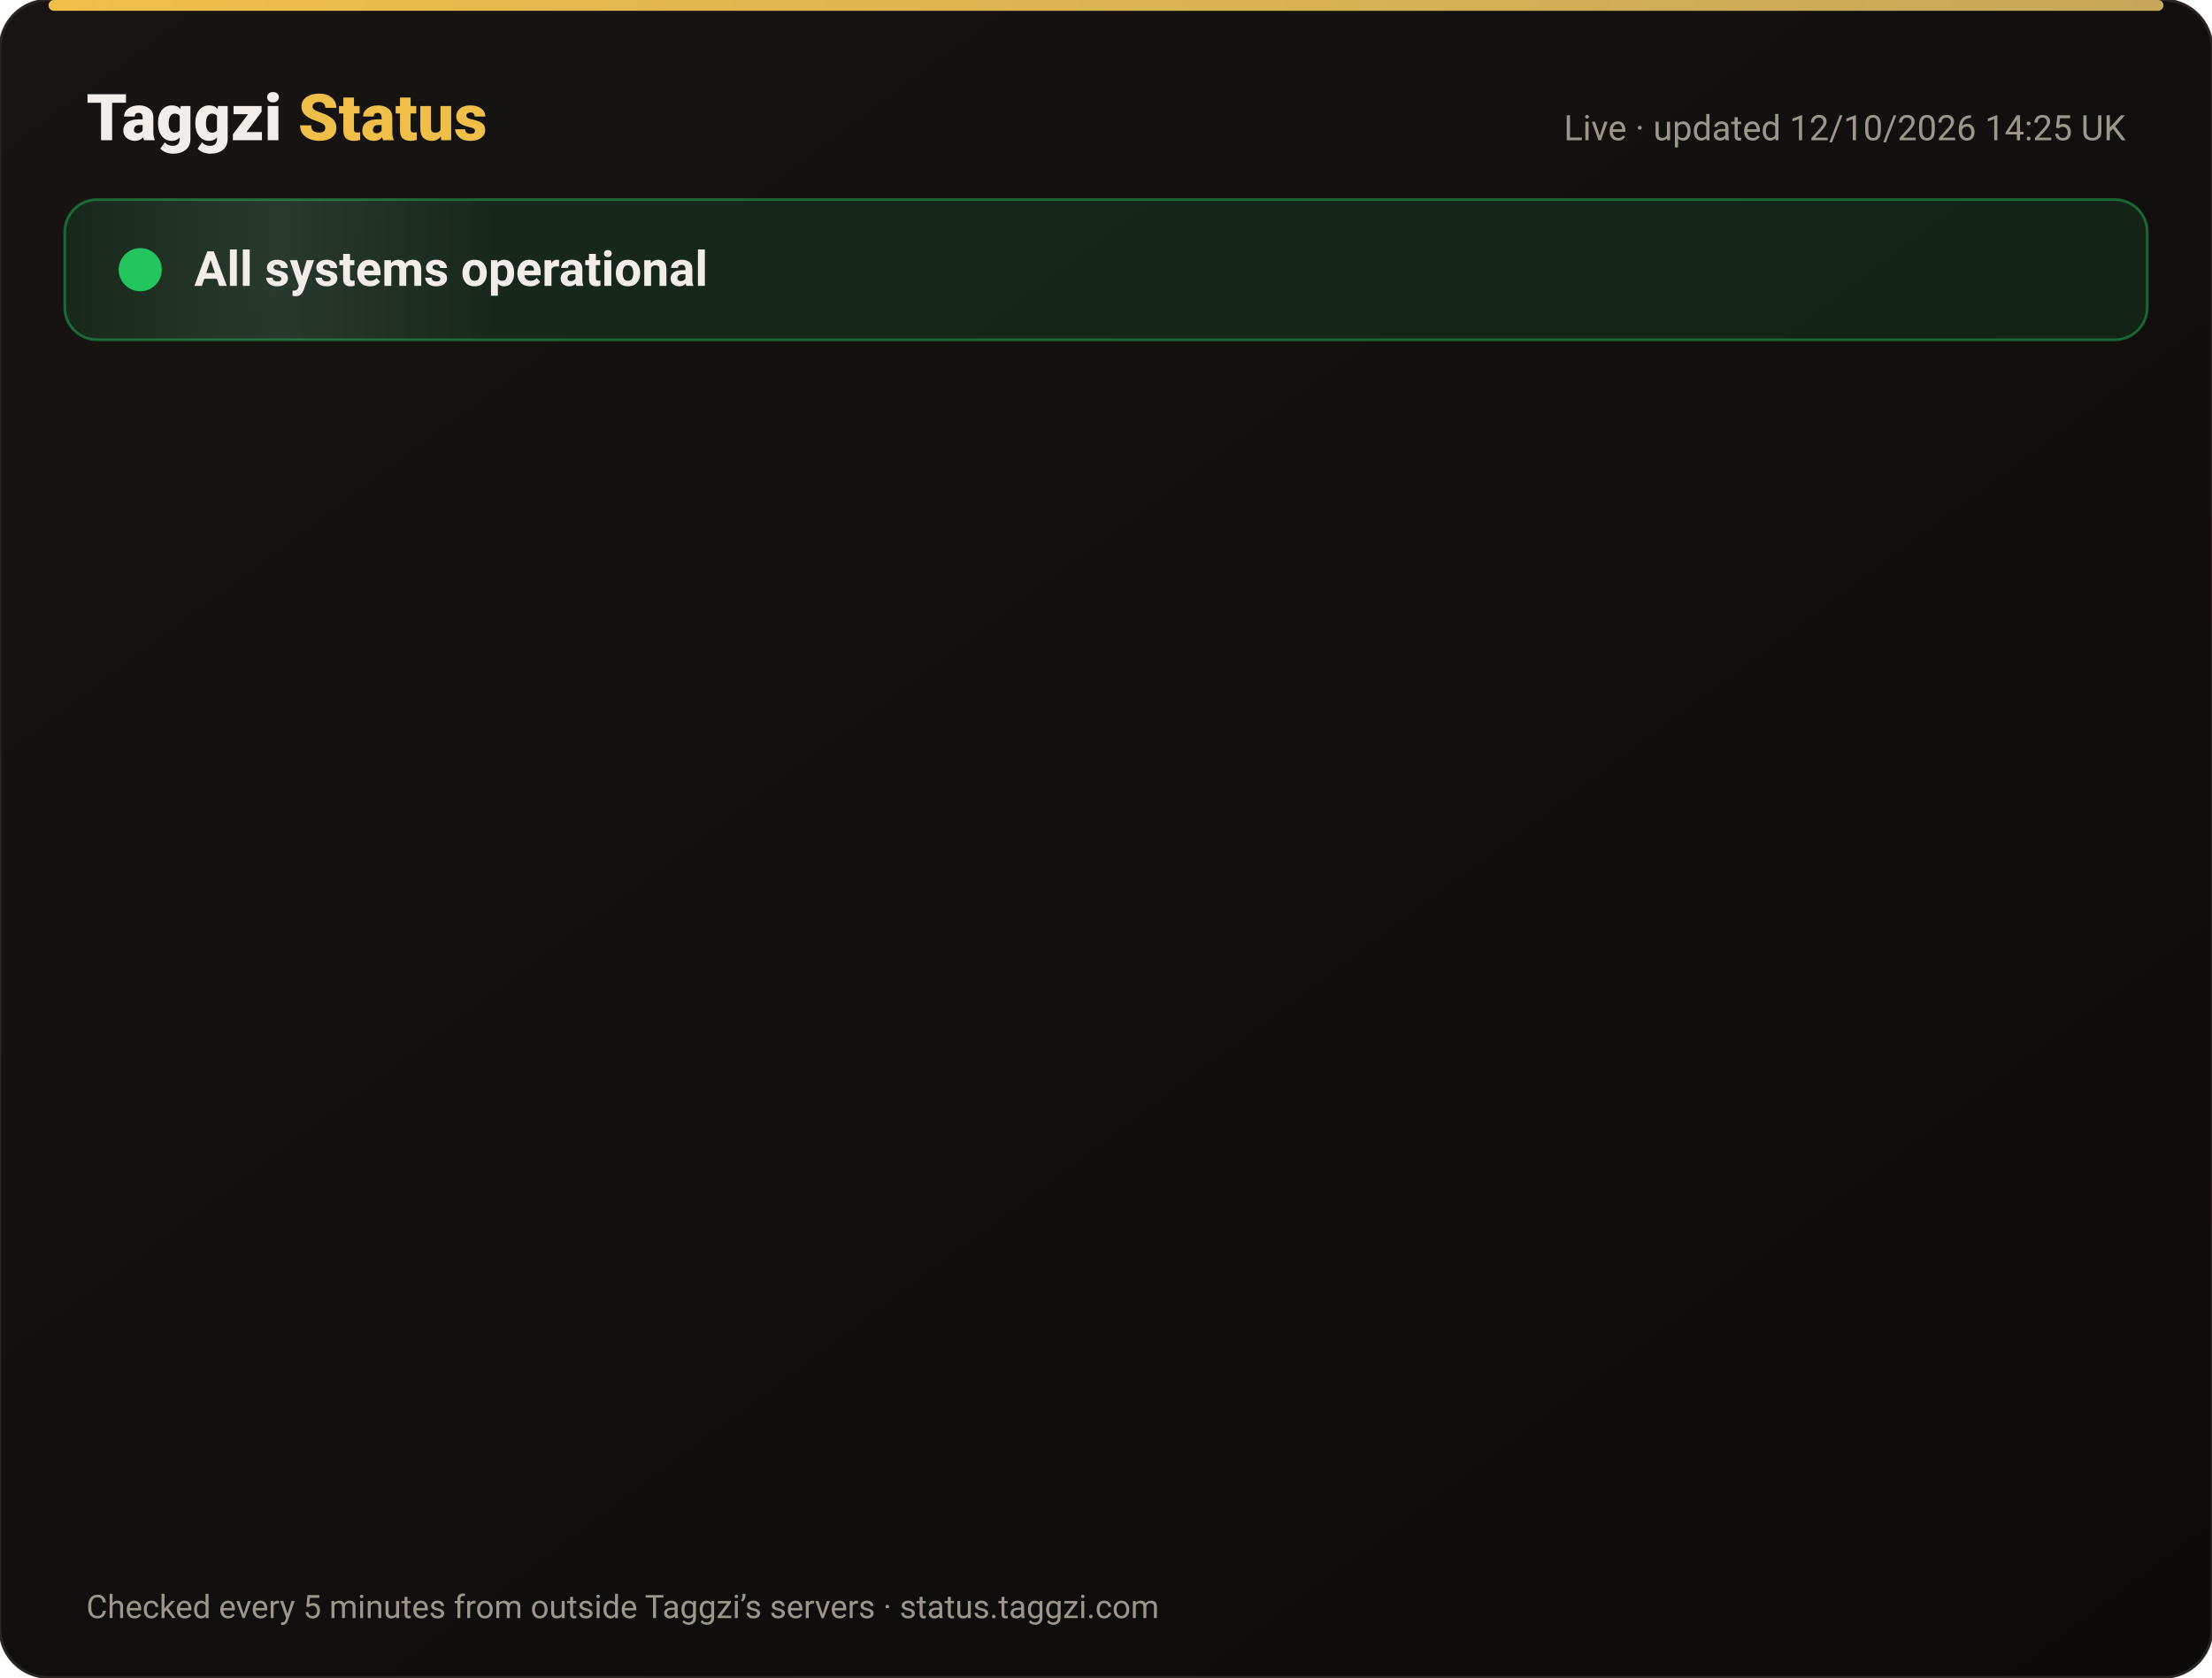
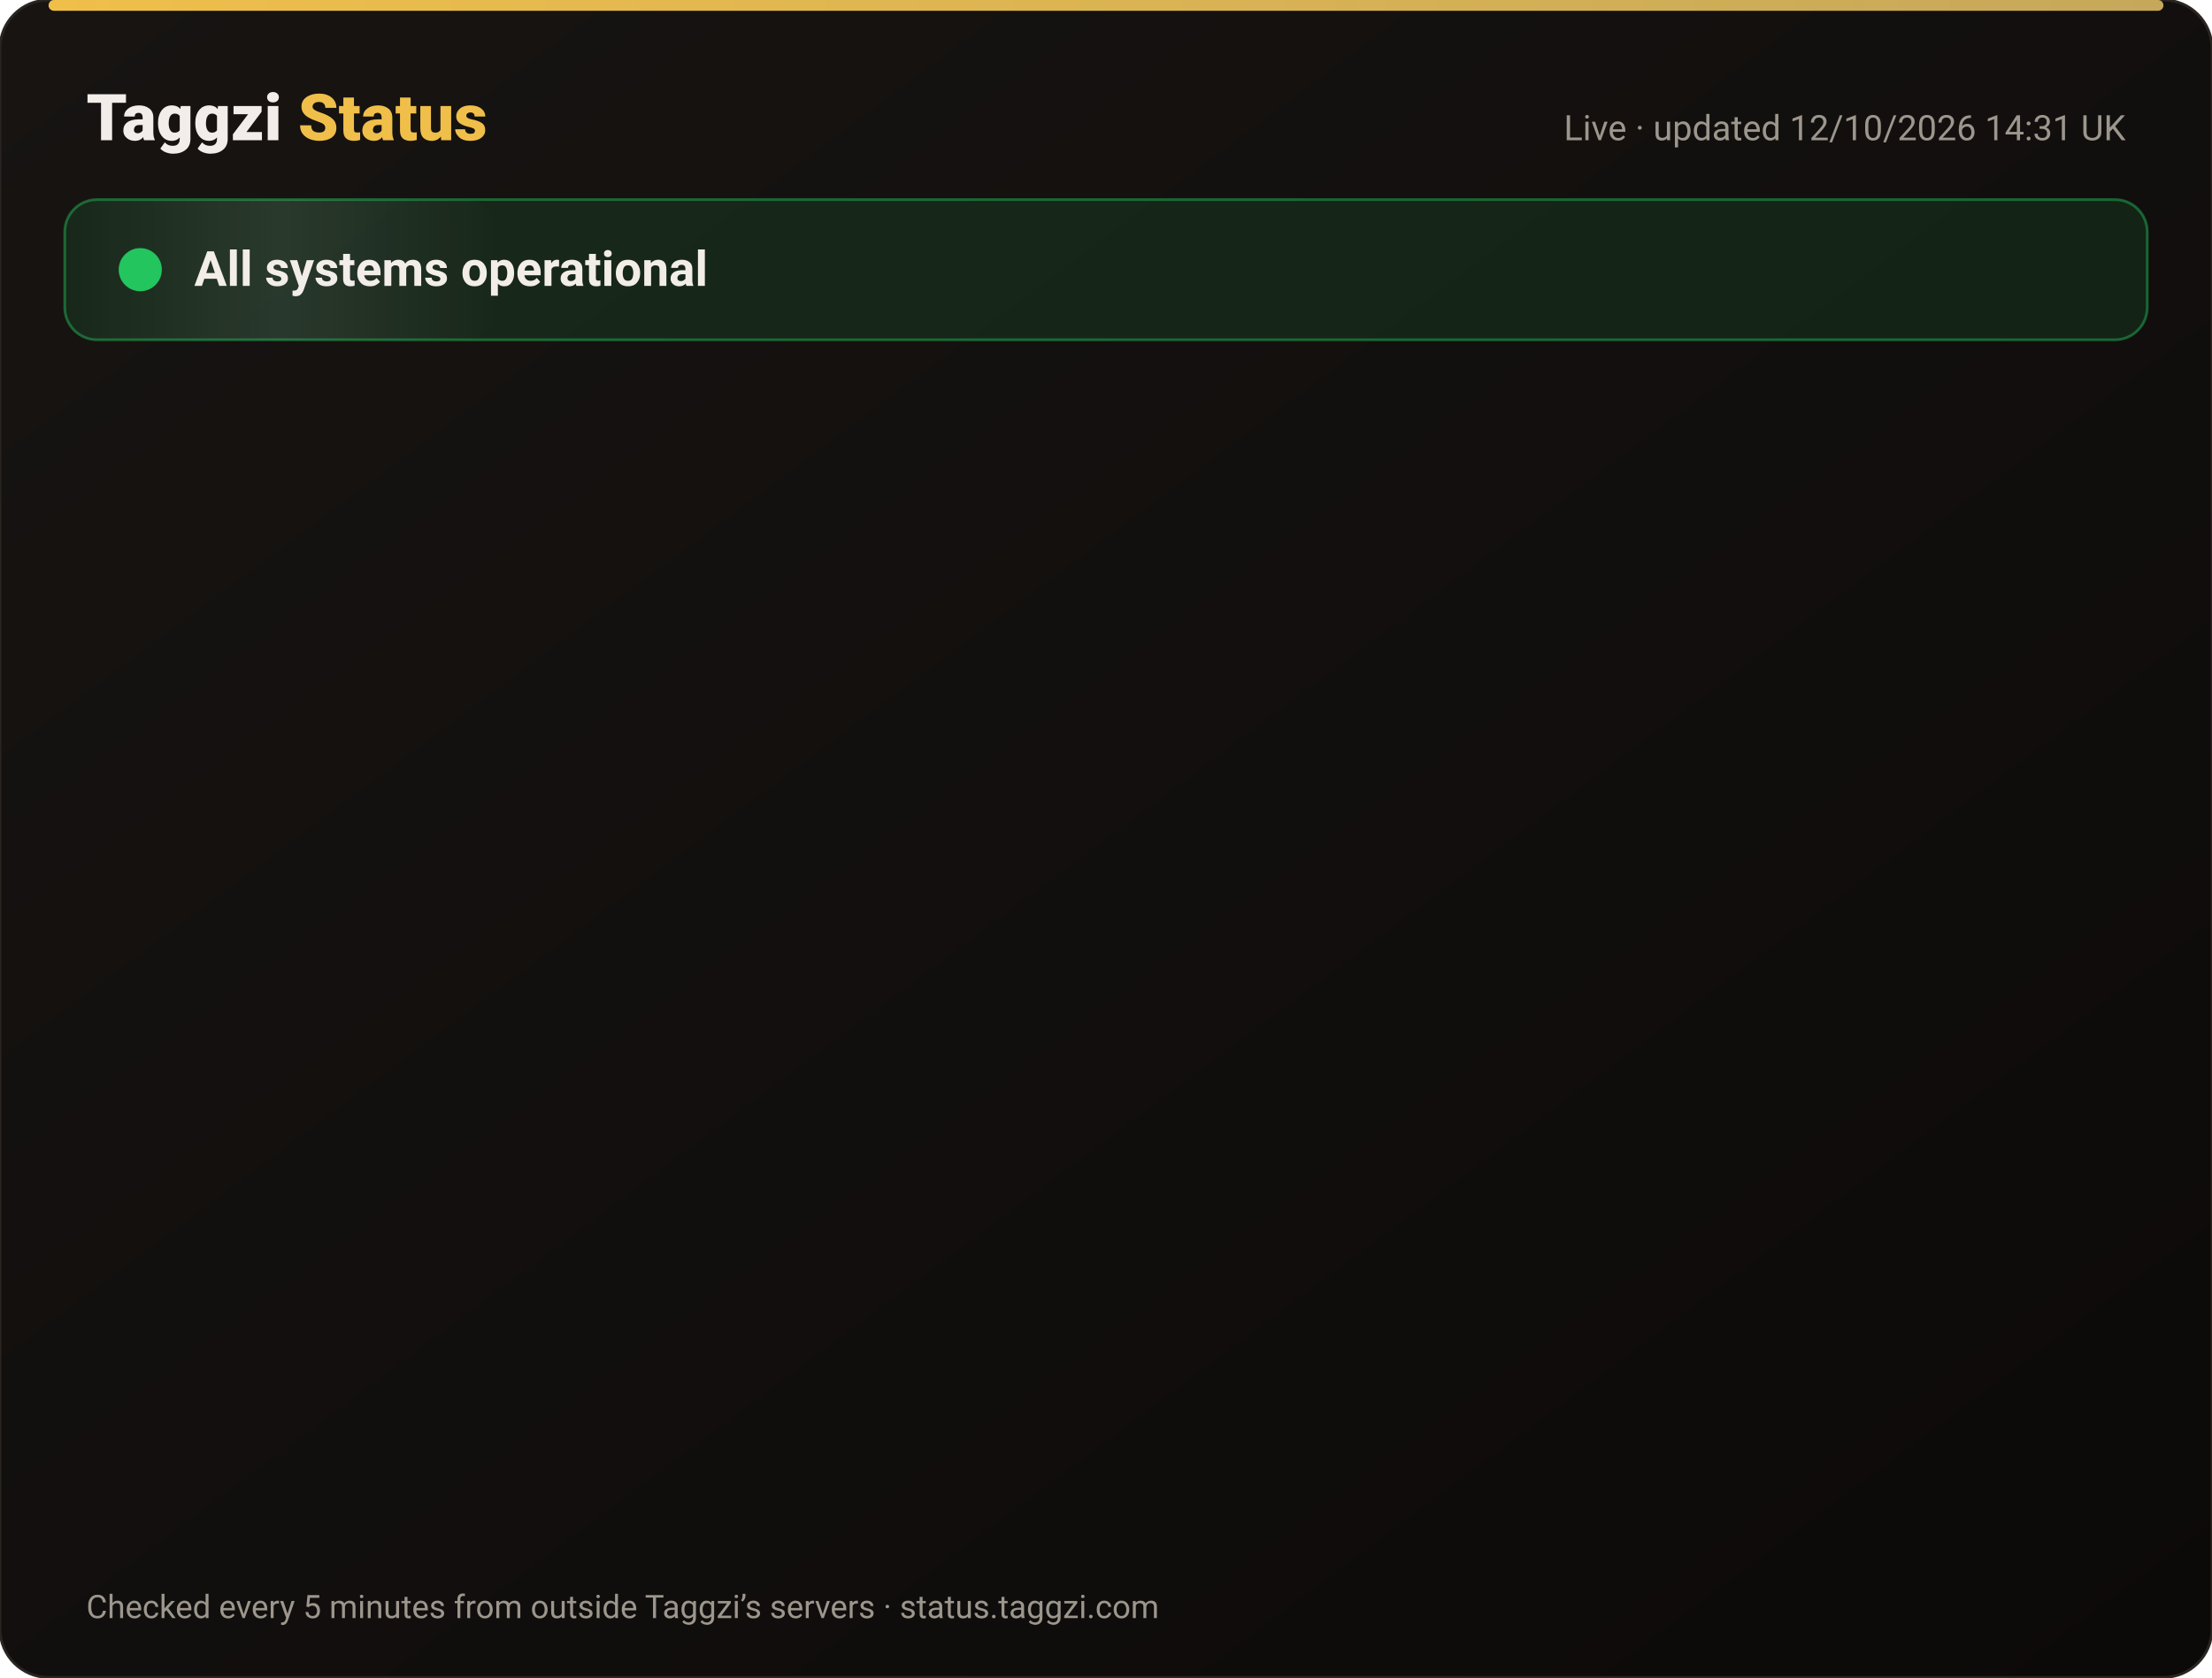
<svg xmlns="http://www.w3.org/2000/svg" width="820" height="622" viewBox="0 0 820 622" font-family="-apple-system,Segoe UI,Roboto,Helvetica,Arial,sans-serif">
  <defs>
    <linearGradient id="bg" x1="0" y1="0" x2="1" y2="1">
      <stop offset="0" stop-color="#171412" />
      <stop offset="1" stop-color="#0C0A09" />
    </linearGradient>
    <linearGradient id="gold" x1="0" x2="1">
      <stop offset="0" stop-color="#F0BF4A" />
      <stop offset="1" stop-color="#c6a85b" />
    </linearGradient>
    <linearGradient id="shine" x1="0" x2="1">
      <stop offset="0" stop-color="#fff" stop-opacity="0" />
      <stop offset=".5" stop-color="#fff" stop-opacity=".08" />
      <stop offset="1" stop-color="#fff" stop-opacity="0" />
    </linearGradient>
  </defs>
  <rect width="820" height="622" rx="18" fill="url(#bg)" stroke="#2a2521" />
  <rect x="18" y="0" width="784" height="4" rx="2" fill="url(#gold)" />
  <text x="32" y="52" font-size="24" font-weight="800" fill="#F2EDE8">Taggzi <tspan fill="#F0BF4A">Status</tspan>
  </text>
-   <text x="788" y="52" font-size="13" fill="#9C968C" text-anchor="end">Live · updated 12/10/2026 14:25 UK</text>
+   <text x="788" y="52" font-size="13" fill="#9C968C" text-anchor="end">Live · updated 12/10/2026 14:31 UK</text>
  <rect x="24" y="74" width="772" height="52" rx="12" fill="#22c55e" fill-opacity=".12" stroke="#22c55e" stroke-opacity=".45" />
  <rect x="24" y="74" width="160" height="52" rx="12" fill="url(#shine)">
    <animate attributeName="x" from="-160" to="820" dur="4s" repeatCount="indefinite" />
  </rect>
  <circle cx="52" cy="100" r="7" fill="#22c55e" />
  <circle cx="52" cy="100" r="7" fill="none" stroke="#22c55e" stroke-width="2">
    <animate attributeName="r" values="7;15;7" dur="2s" repeatCount="indefinite" />
    <animate attributeName="opacity" values=".9;0;.9" dur="2s" repeatCount="indefinite" />
  </circle>
  <text x="72" y="106" font-size="18" font-weight="700" fill="#F2EDE8">All systems operational</text>
  <g opacity="0">
    <animate attributeName="opacity" from="0" to="1" begin="0.00s" dur=".6s" fill="freeze" />
    <line x1="32" y1="188" x2="788" y2="188" stroke="#2a2521" />
    <circle cx="44" cy="166" r="6" fill="#22c55e">
      <animate attributeName="opacity" values="1;.45;1" dur="2.4s" begin="0.00s" repeatCount="indefinite" />
    </circle>
    <text x="62" y="171" font-size="15" font-weight="650" fill="#F2EDE8">Website</text>
    <text x="630" y="171" font-size="13" fill="#9C968C" text-anchor="end">100.00% uptime</text>
    <rect x="648" y="154" width="140" height="24" rx="12" fill="#22c55e" fill-opacity=".14" stroke="#22c55e" stroke-opacity=".5" />
    <text x="718" y="171" font-size="12" font-weight="700" fill="#22c55e" text-anchor="middle">Operational</text>
  </g>
  <g opacity="0">
    <animate attributeName="opacity" from="0" to="1" begin="0.15s" dur=".6s" fill="freeze" />
    <line x1="32" y1="234" x2="788" y2="234" stroke="#2a2521" />
    <circle cx="44" cy="212" r="6" fill="#22c55e">
      <animate attributeName="opacity" values="1;.45;1" dur="2.4s" begin="0.15s" repeatCount="indefinite" />
    </circle>
    <text x="62" y="217" font-size="15" font-weight="650" fill="#F2EDE8">Tag scans</text>
    <text x="630" y="217" font-size="13" fill="#9C968C" text-anchor="end">100.00% uptime</text>
    <rect x="648" y="200" width="140" height="24" rx="12" fill="#22c55e" fill-opacity=".14" stroke="#22c55e" stroke-opacity=".5" />
    <text x="718" y="217" font-size="12" font-weight="700" fill="#22c55e" text-anchor="middle">Operational</text>
  </g>
  <g opacity="0">
    <animate attributeName="opacity" from="0" to="1" begin="0.30s" dur=".6s" fill="freeze" />
    <line x1="32" y1="280" x2="788" y2="280" stroke="#2a2521" />
    <circle cx="44" cy="258" r="6" fill="#22c55e">
      <animate attributeName="opacity" values="1;.45;1" dur="2.4s" begin="0.30s" repeatCount="indefinite" />
    </circle>
    <text x="62" y="263" font-size="15" font-weight="650" fill="#F2EDE8">Manual tag lookup</text>
    <text x="630" y="263" font-size="13" fill="#9C968C" text-anchor="end">100.00% uptime</text>
    <rect x="648" y="246" width="140" height="24" rx="12" fill="#22c55e" fill-opacity=".14" stroke="#22c55e" stroke-opacity=".5" />
    <text x="718" y="263" font-size="12" font-weight="700" fill="#22c55e" text-anchor="middle">Operational</text>
  </g>
  <g opacity="0">
    <animate attributeName="opacity" from="0" to="1" begin="0.45s" dur=".6s" fill="freeze" />
    <line x1="32" y1="326" x2="788" y2="326" stroke="#2a2521" />
    <circle cx="44" cy="304" r="6" fill="#22c55e">
      <animate attributeName="opacity" values="1;.45;1" dur="2.4s" begin="0.45s" repeatCount="indefinite" />
    </circle>
    <text x="62" y="309" font-size="15" font-weight="650" fill="#F2EDE8">App &amp; login</text>
    <text x="630" y="309" font-size="13" fill="#9C968C" text-anchor="end">100.00% uptime</text>
    <rect x="648" y="292" width="140" height="24" rx="12" fill="#22c55e" fill-opacity=".14" stroke="#22c55e" stroke-opacity=".5" />
    <text x="718" y="309" font-size="12" font-weight="700" fill="#22c55e" text-anchor="middle">Operational</text>
  </g>
  <g opacity="0">
    <animate attributeName="opacity" from="0" to="1" begin="0.60s" dur=".6s" fill="freeze" />
    <line x1="32" y1="372" x2="788" y2="372" stroke="#2a2521" />
    <circle cx="44" cy="350" r="6" fill="#22c55e">
      <animate attributeName="opacity" values="1;.45;1" dur="2.4s" begin="0.60s" repeatCount="indefinite" />
    </circle>
    <text x="62" y="355" font-size="15" font-weight="650" fill="#F2EDE8">Community alerts</text>
    <text x="630" y="355" font-size="13" fill="#9C968C" text-anchor="end">100.00% uptime</text>
    <rect x="648" y="338" width="140" height="24" rx="12" fill="#22c55e" fill-opacity=".14" stroke="#22c55e" stroke-opacity=".5" />
    <text x="718" y="355" font-size="12" font-weight="700" fill="#22c55e" text-anchor="middle">Operational</text>
  </g>
  <g opacity="0">
    <animate attributeName="opacity" from="0" to="1" begin="0.75s" dur=".6s" fill="freeze" />
    <line x1="32" y1="418" x2="788" y2="418" stroke="#2a2521" />
    <circle cx="44" cy="396" r="6" fill="#22c55e">
      <animate attributeName="opacity" values="1;.45;1" dur="2.4s" begin="0.75s" repeatCount="indefinite" />
    </circle>
    <text x="62" y="401" font-size="15" font-weight="650" fill="#F2EDE8">Private calling</text>
    <text x="630" y="401" font-size="13" fill="#9C968C" text-anchor="end">100.00% uptime</text>
    <rect x="648" y="384" width="140" height="24" rx="12" fill="#22c55e" fill-opacity=".14" stroke="#22c55e" stroke-opacity=".5" />
    <text x="718" y="401" font-size="12" font-weight="700" fill="#22c55e" text-anchor="middle">Operational</text>
  </g>
  <g opacity="0">
    <animate attributeName="opacity" from="0" to="1" begin="0.90s" dur=".6s" fill="freeze" />
    <line x1="32" y1="464" x2="788" y2="464" stroke="#2a2521" />
    <circle cx="44" cy="442" r="6" fill="#22c55e">
      <animate attributeName="opacity" values="1;.45;1" dur="2.4s" begin="0.90s" repeatCount="indefinite" />
    </circle>
    <text x="62" y="447" font-size="15" font-weight="650" fill="#F2EDE8">Payments</text>
    <text x="630" y="447" font-size="13" fill="#9C968C" text-anchor="end">99.97% uptime</text>
    <rect x="648" y="430" width="140" height="24" rx="12" fill="#22c55e" fill-opacity=".14" stroke="#22c55e" stroke-opacity=".5" />
    <text x="718" y="447" font-size="12" font-weight="700" fill="#22c55e" text-anchor="middle">Operational</text>
  </g>
  <g opacity="0">
    <animate attributeName="opacity" from="0" to="1" begin="1.05s" dur=".6s" fill="freeze" />
    <line x1="32" y1="510" x2="788" y2="510" stroke="#2a2521" />
    <circle cx="44" cy="488" r="6" fill="#22c55e">
      <animate attributeName="opacity" values="1;.45;1" dur="2.4s" begin="1.05s" repeatCount="indefinite" />
    </circle>
    <text x="62" y="493" font-size="15" font-weight="650" fill="#F2EDE8">Email &amp; support</text>
    <text x="630" y="493" font-size="13" fill="#9C968C" text-anchor="end">100.00% uptime</text>
    <rect x="648" y="476" width="140" height="24" rx="12" fill="#22c55e" fill-opacity=".14" stroke="#22c55e" stroke-opacity=".5" />
    <text x="718" y="493" font-size="12" font-weight="700" fill="#22c55e" text-anchor="middle">Operational</text>
  </g>
  <g opacity="0">
    <animate attributeName="opacity" from="0" to="1" begin="1.20s" dur=".6s" fill="freeze" />
    <line x1="32" y1="556" x2="788" y2="556" stroke="#2a2521" />
    <circle cx="44" cy="534" r="6" fill="#22c55e">
      <animate attributeName="opacity" values="1;.45;1" dur="2.4s" begin="1.20s" repeatCount="indefinite" />
    </circle>
    <text x="62" y="539" font-size="15" font-weight="650" fill="#F2EDE8">Secure connection (SSL)</text>
    <text x="630" y="539" font-size="13" fill="#9C968C" text-anchor="end">100.00% uptime</text>
    <rect x="648" y="522" width="140" height="24" rx="12" fill="#22c55e" fill-opacity=".14" stroke="#22c55e" stroke-opacity=".5" />
    <text x="718" y="539" font-size="12" font-weight="700" fill="#22c55e" text-anchor="middle">Operational</text>
  </g>
  <text x="32" y="600" font-size="12" fill="#9C968C">Checked every 5 minutes from outside Taggzi’s servers · status.taggzi.com</text>
</svg>
